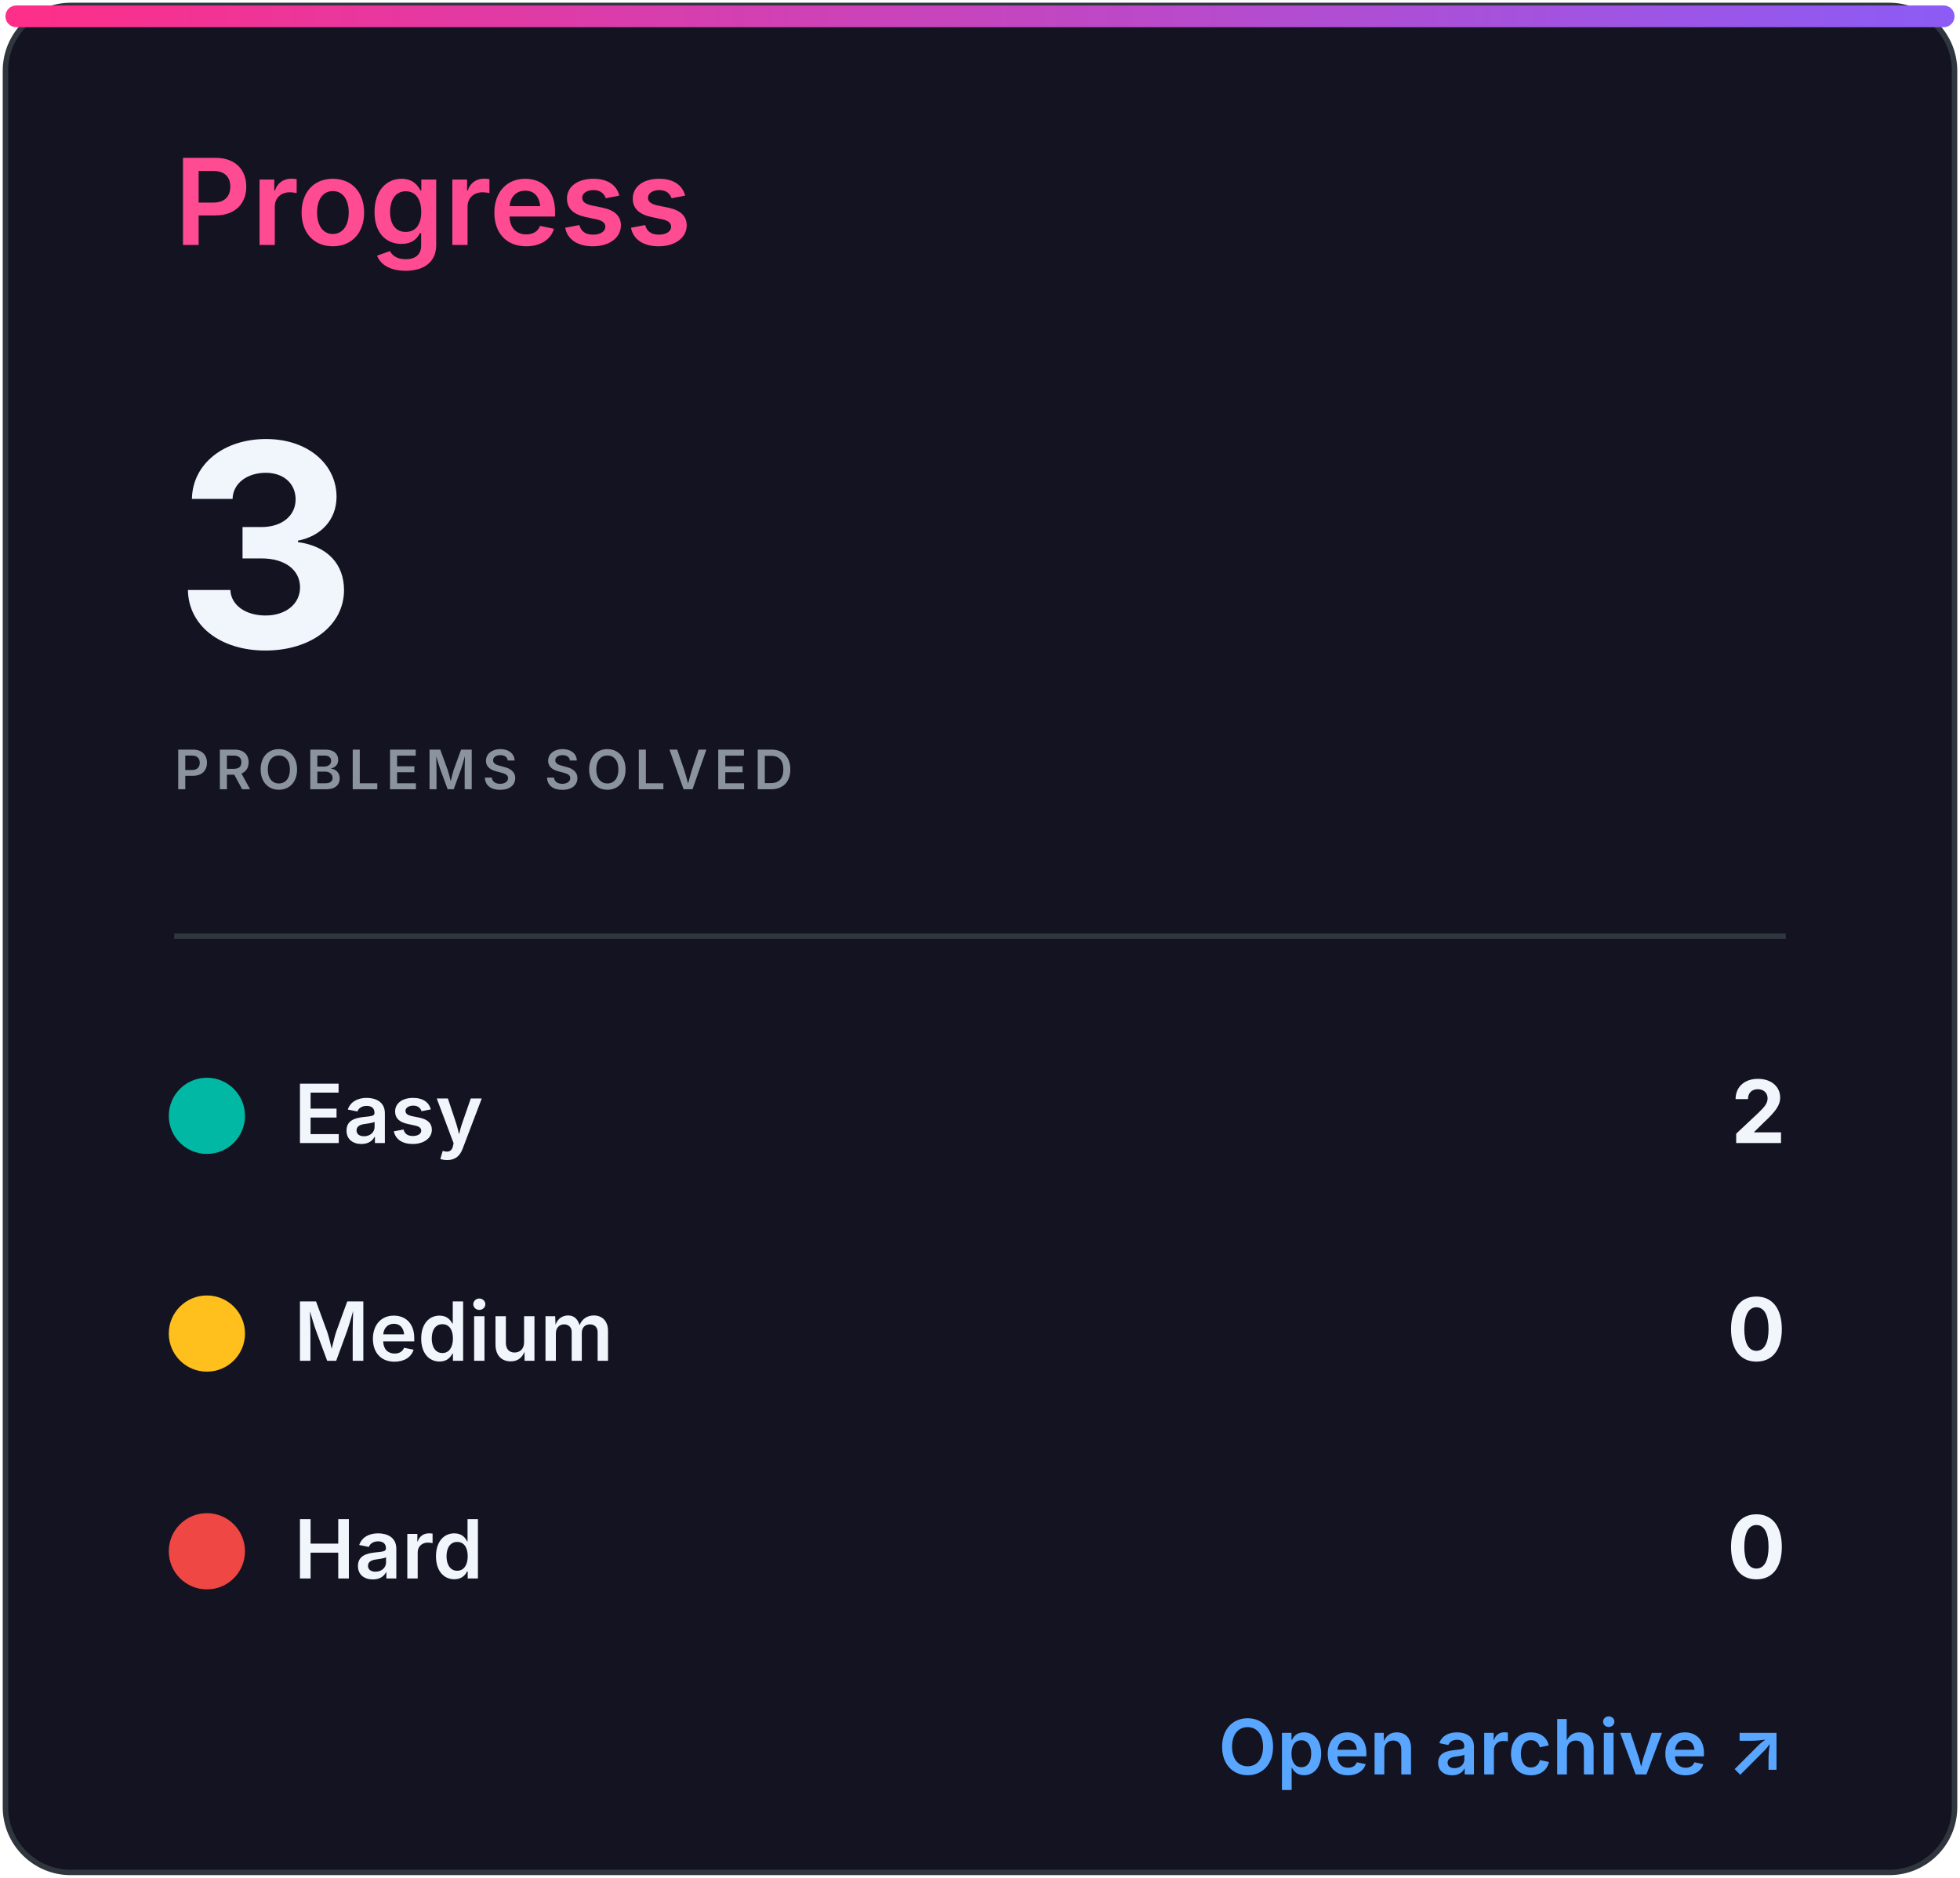
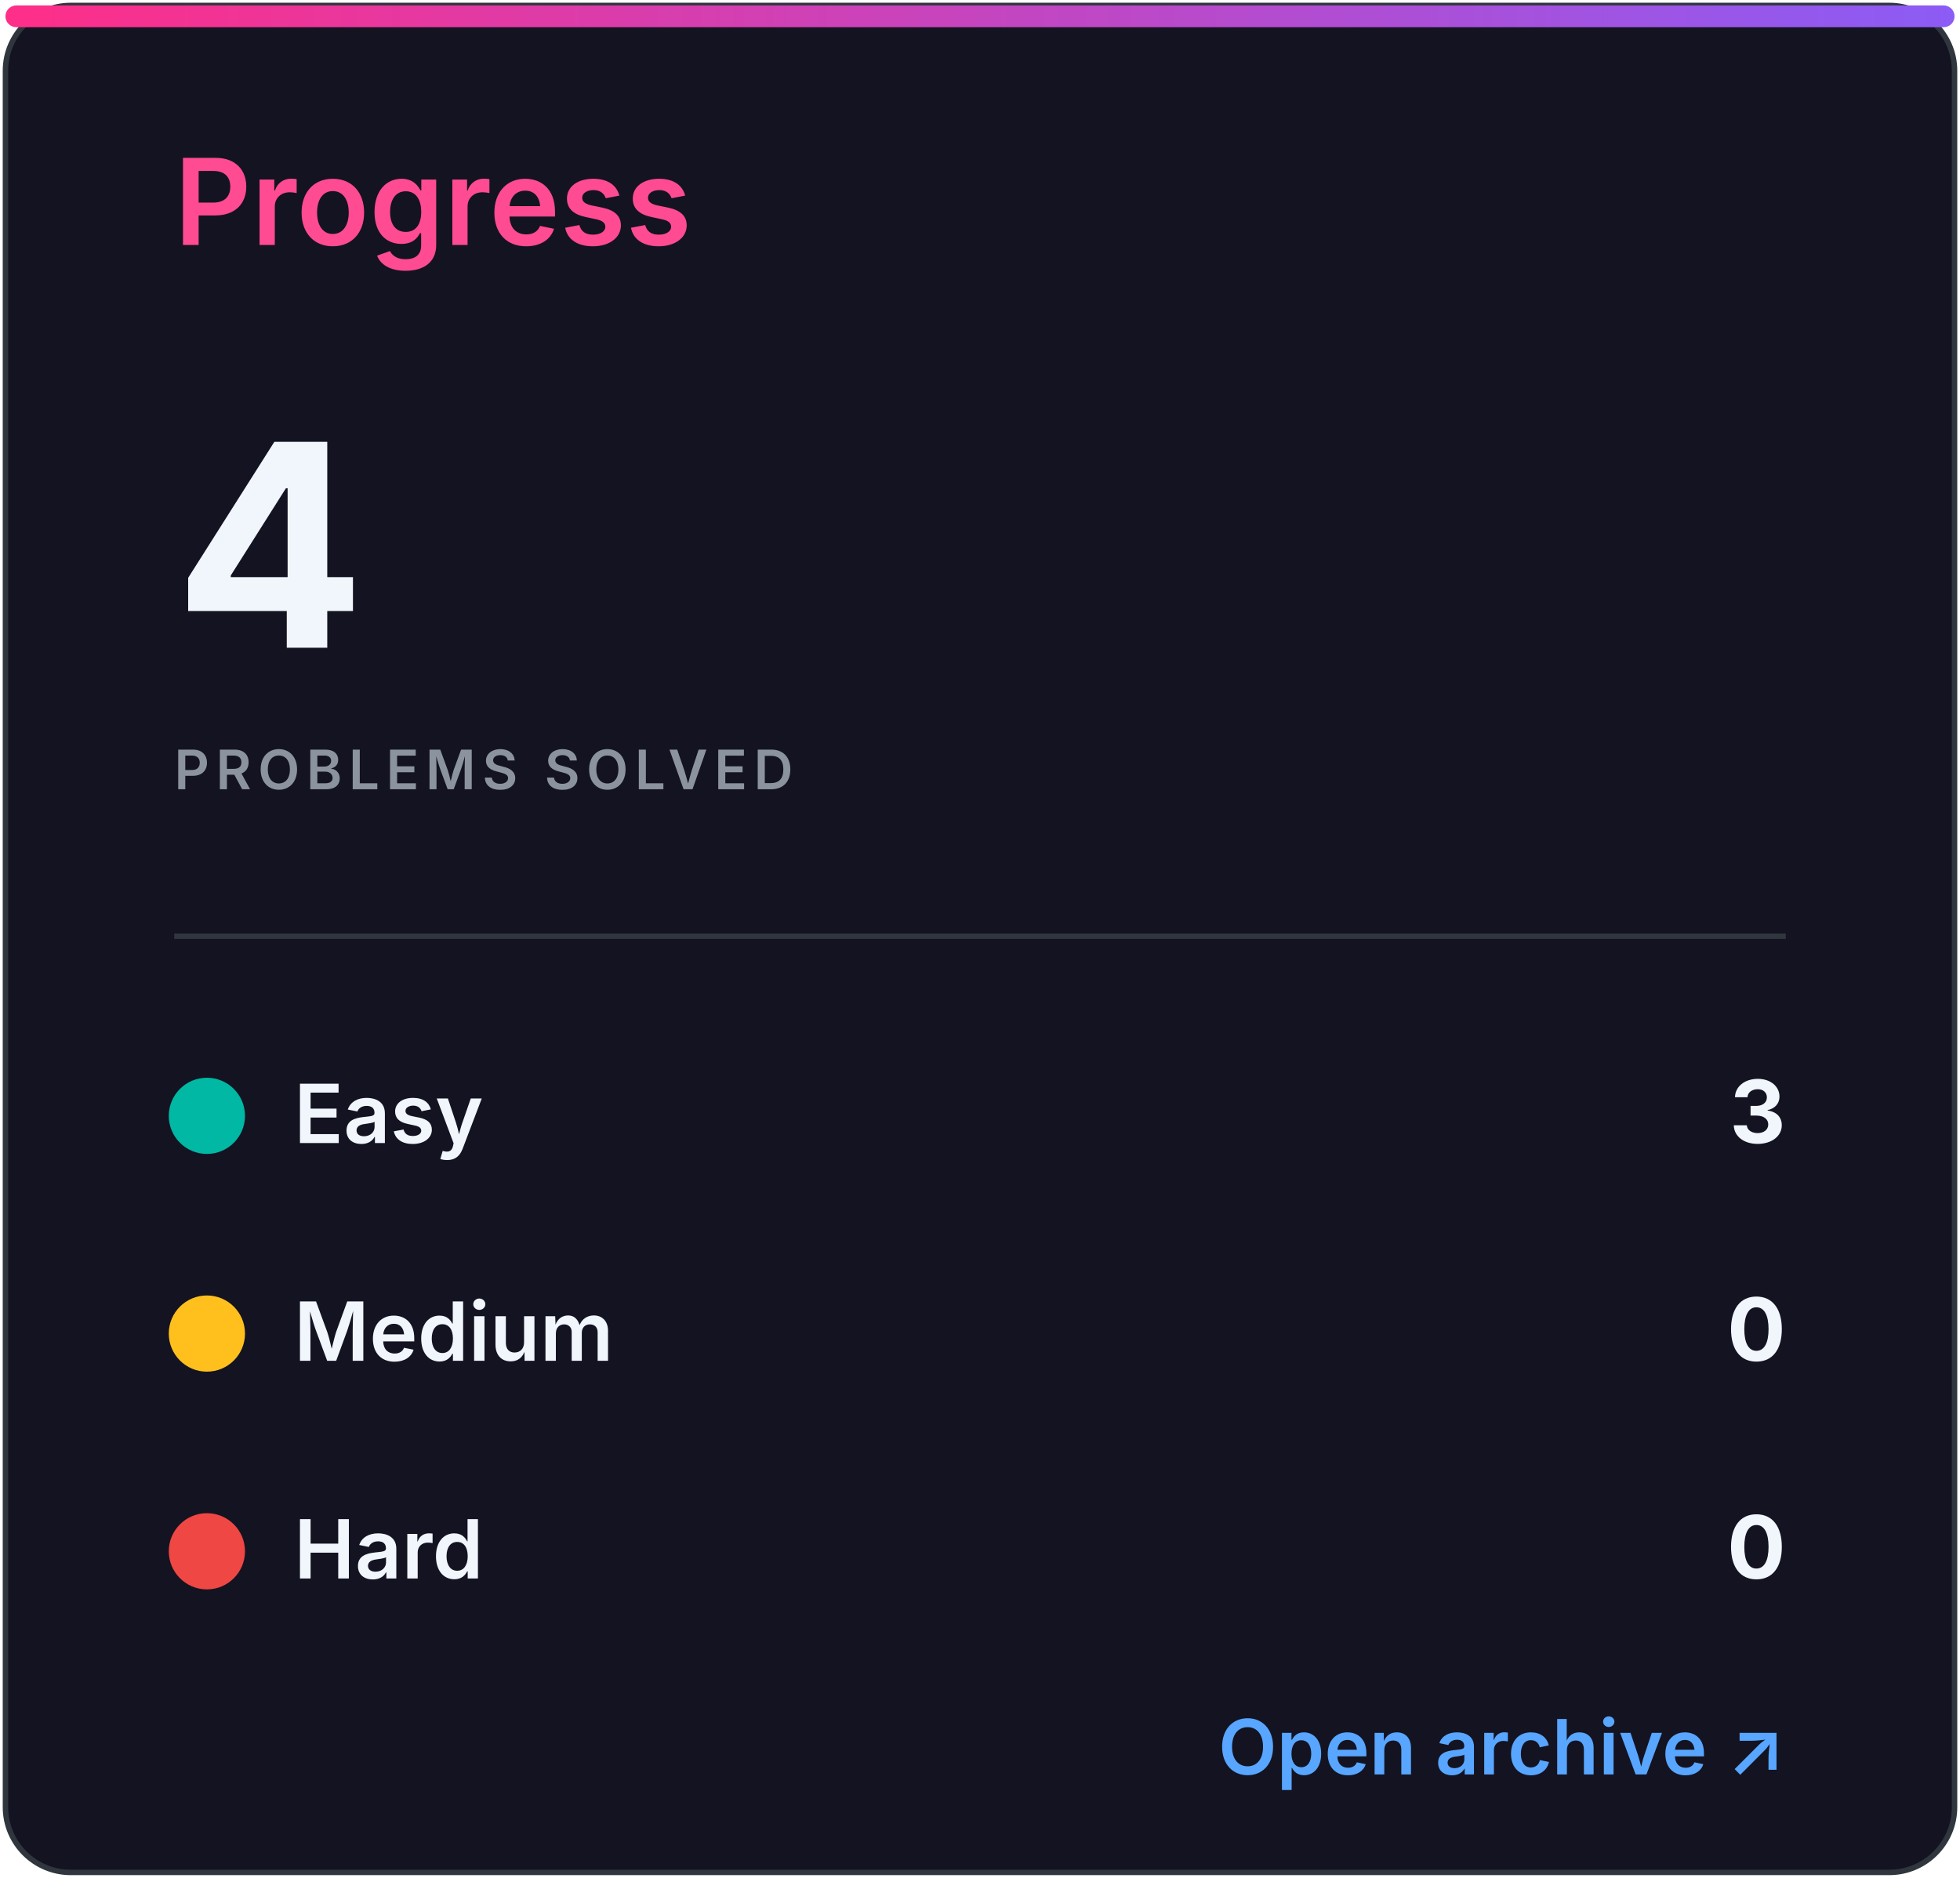
<svg xmlns="http://www.w3.org/2000/svg" width="360" height="345" viewBox="0 0 360 345" role="img" aria-labelledby="title desc">
  <defs>
    <linearGradient id="accent" x1="0" x2="1">
      <stop stop-color="#ff2e88" />
      <stop offset="1" stop-color="#8b5cf6" />
    </linearGradient>
    <clipPath id="bar">
      <rect x="32" y="82" width="296" height="8" rx="4" />
    </clipPath>
    <style>
.heading{font:600 22px -apple-system,BlinkMacSystemFont,'Segoe UI',sans-serif;fill:#ff4b91}
.eyebrow{font:600 10px -apple-system,BlinkMacSystemFont,'Segoe UI',sans-serif;letter-spacing:1.2px;fill:#8b949e}
.total{font:700 52px -apple-system,BlinkMacSystemFont,'Segoe UI',sans-serif;fill:#f0f6fc}
.metric{font:600 15px -apple-system,BlinkMacSystemFont,'Segoe UI',sans-serif;fill:#f0f6fc}
.count{font:700 16px -apple-system,BlinkMacSystemFont,'Segoe UI',sans-serif;fill:#f0f6fc}
.muted{font:500 13px -apple-system,BlinkMacSystemFont,'Segoe UI',sans-serif;fill:#8b949e}
.language{font:700 31px -apple-system,BlinkMacSystemFont,'Segoe UI',sans-serif;fill:#f0f6fc}
.link{font:600 14px -apple-system,BlinkMacSystemFont,'Segoe UI',sans-serif;fill:#58a6ff}
</style>
  </defs>
  <rect x="1" y="1" width="358" height="343" rx="12" fill="#141321" stroke="#30363d" />
  <rect x="1" y="1" width="358" height="4" rx="2" fill="url(#accent)" />
  <text x="32" y="45" class="heading">Progress</text>
-   <text x="32" y="119" class="total">3</text>
+   <text x="32" y="119" class="total">4</text>
  <text x="32" y="145" class="eyebrow">PROBLEMS SOLVED</text>
  <line x1="32" y1="172" x2="328" y2="172" stroke="#30363d" />
  <circle cx="38" cy="205" r="7" fill="#00b8a3" />
  <text x="54" y="210" class="metric">Easy</text>
-   <text x="328" y="210" class="count" text-anchor="end">2</text>
+   <text x="328" y="210" class="count" text-anchor="end">3</text>
  <circle cx="38" cy="245" r="7" fill="#ffc01e" />
  <text x="54" y="250" class="metric">Medium</text>
  <text x="328" y="250" class="count" text-anchor="end">0</text>
  <circle cx="38" cy="285" r="7" fill="#ef4743" />
  <text x="54" y="290" class="metric">Hard</text>
  <text x="328" y="290" class="count" text-anchor="end">0</text>
  <text x="328" y="326" class="link" text-anchor="end">Open archive ↗</text>
</svg>
